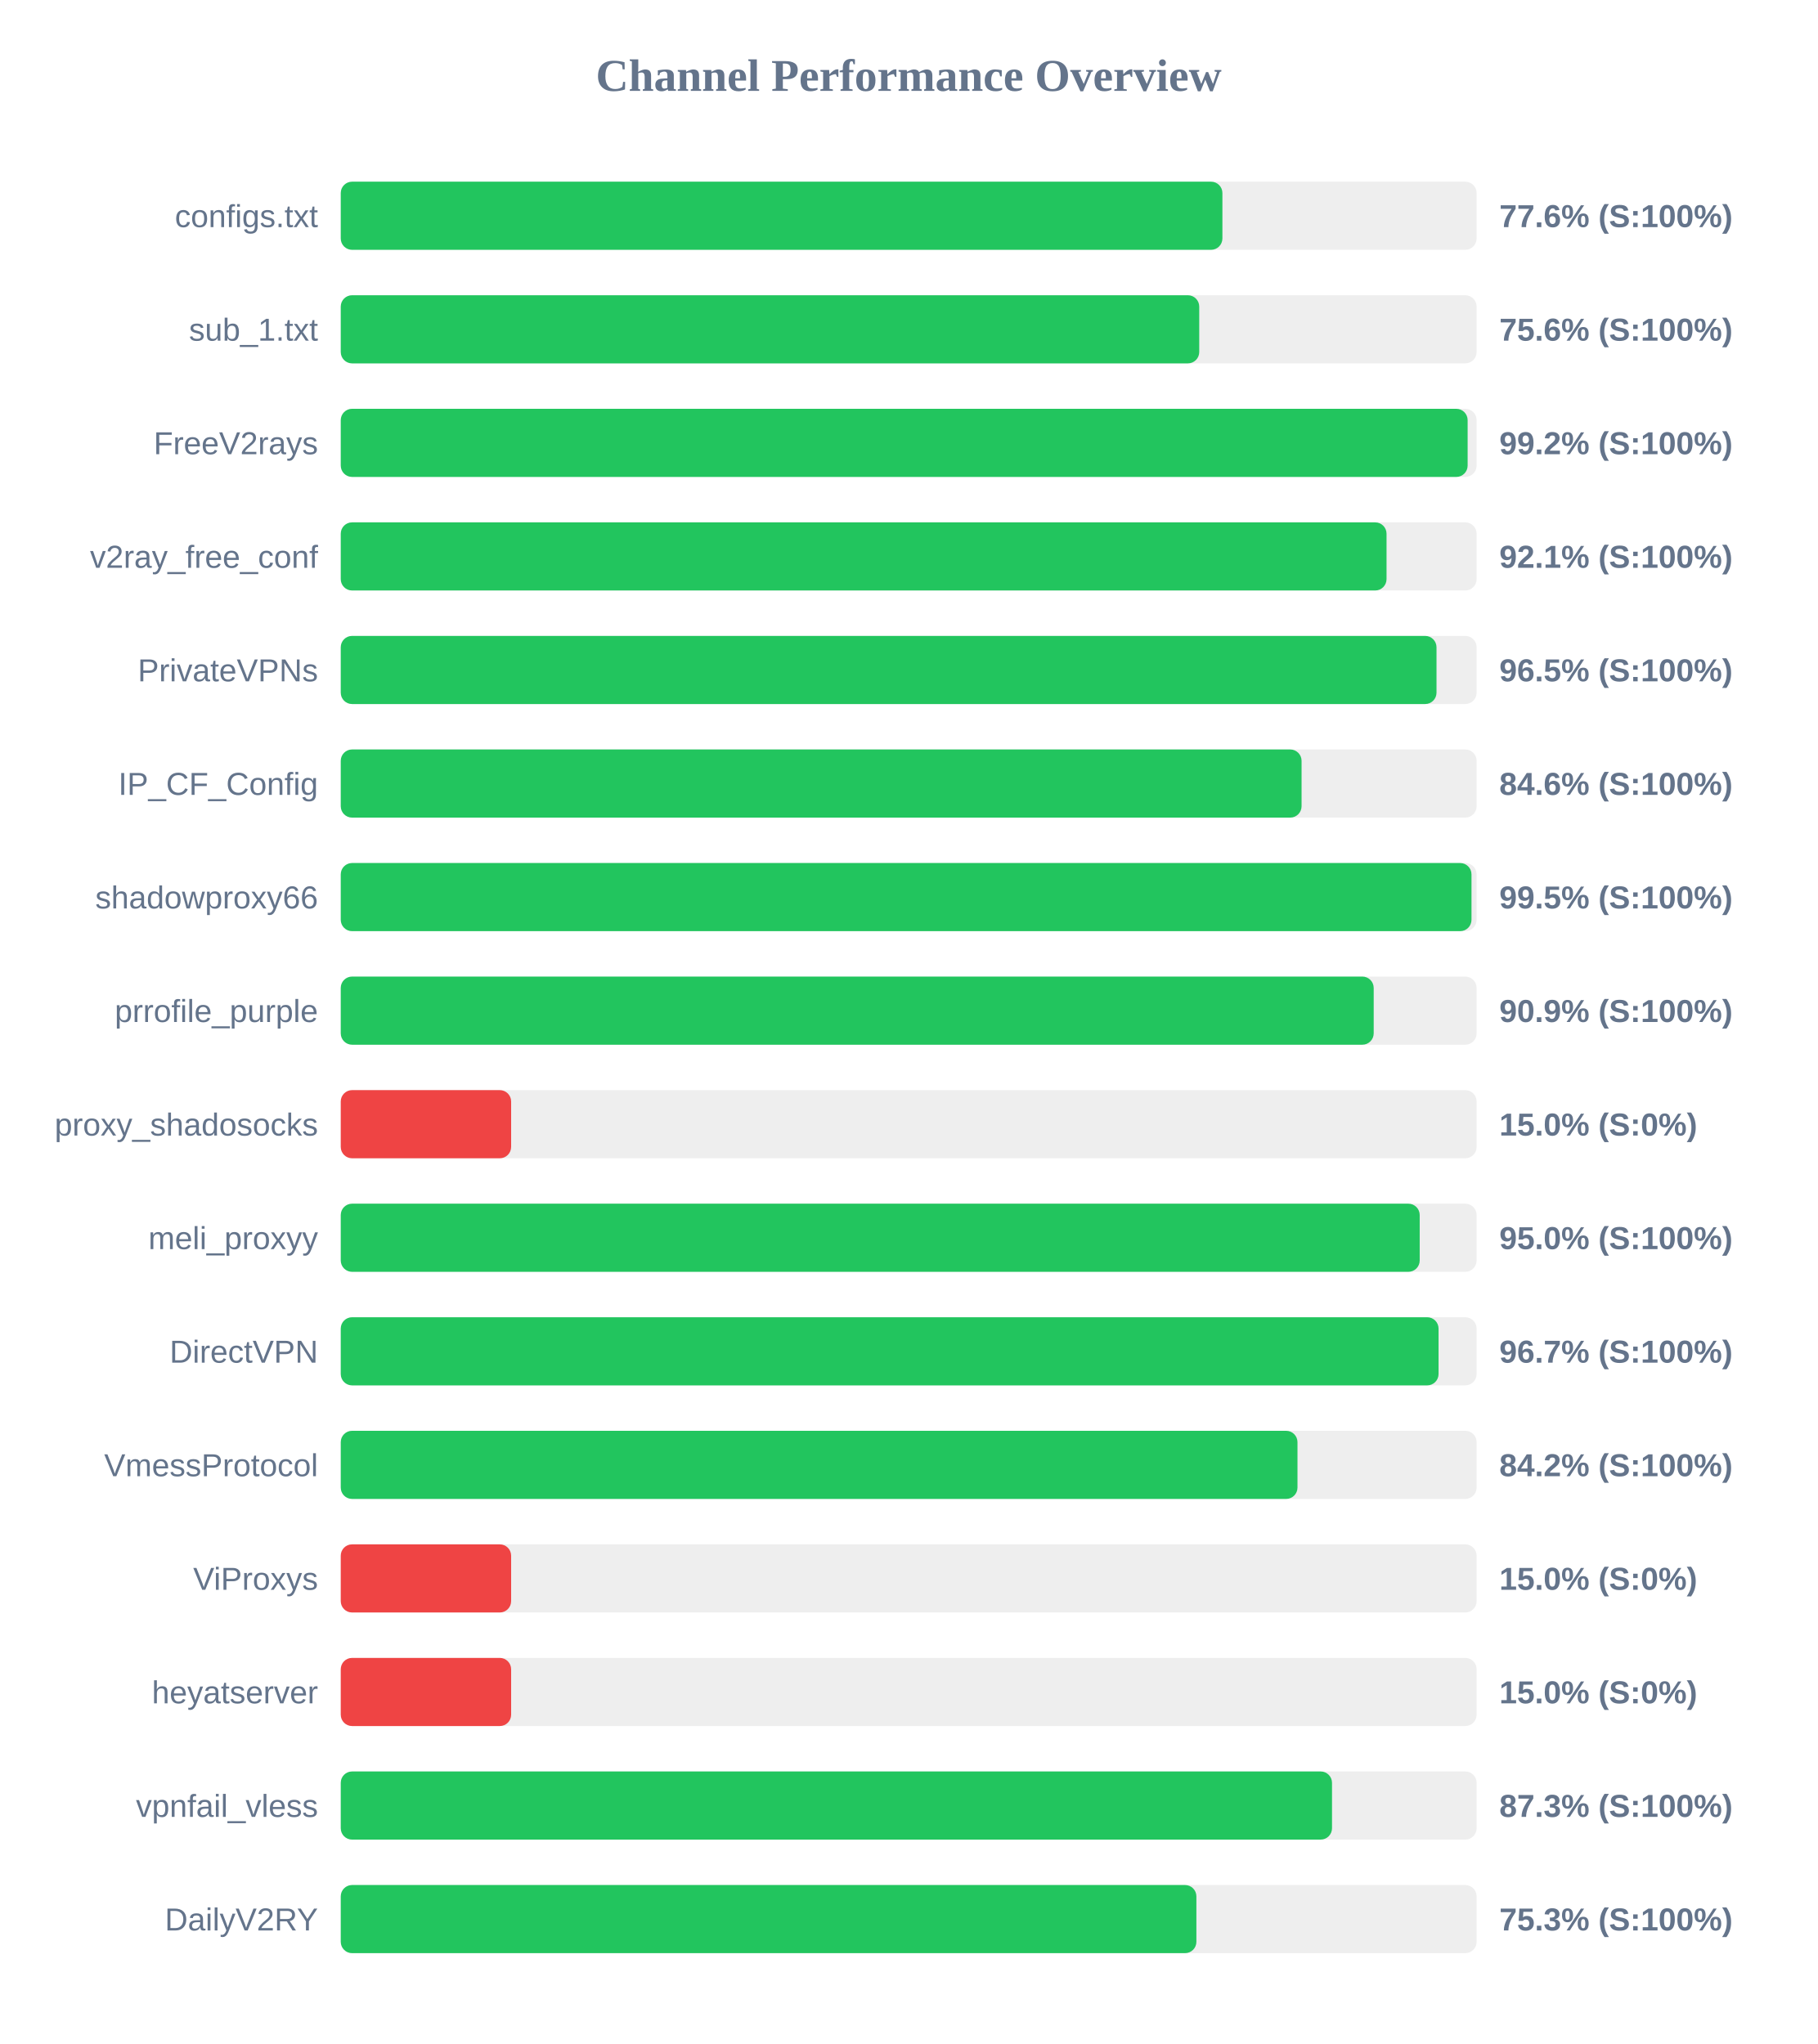
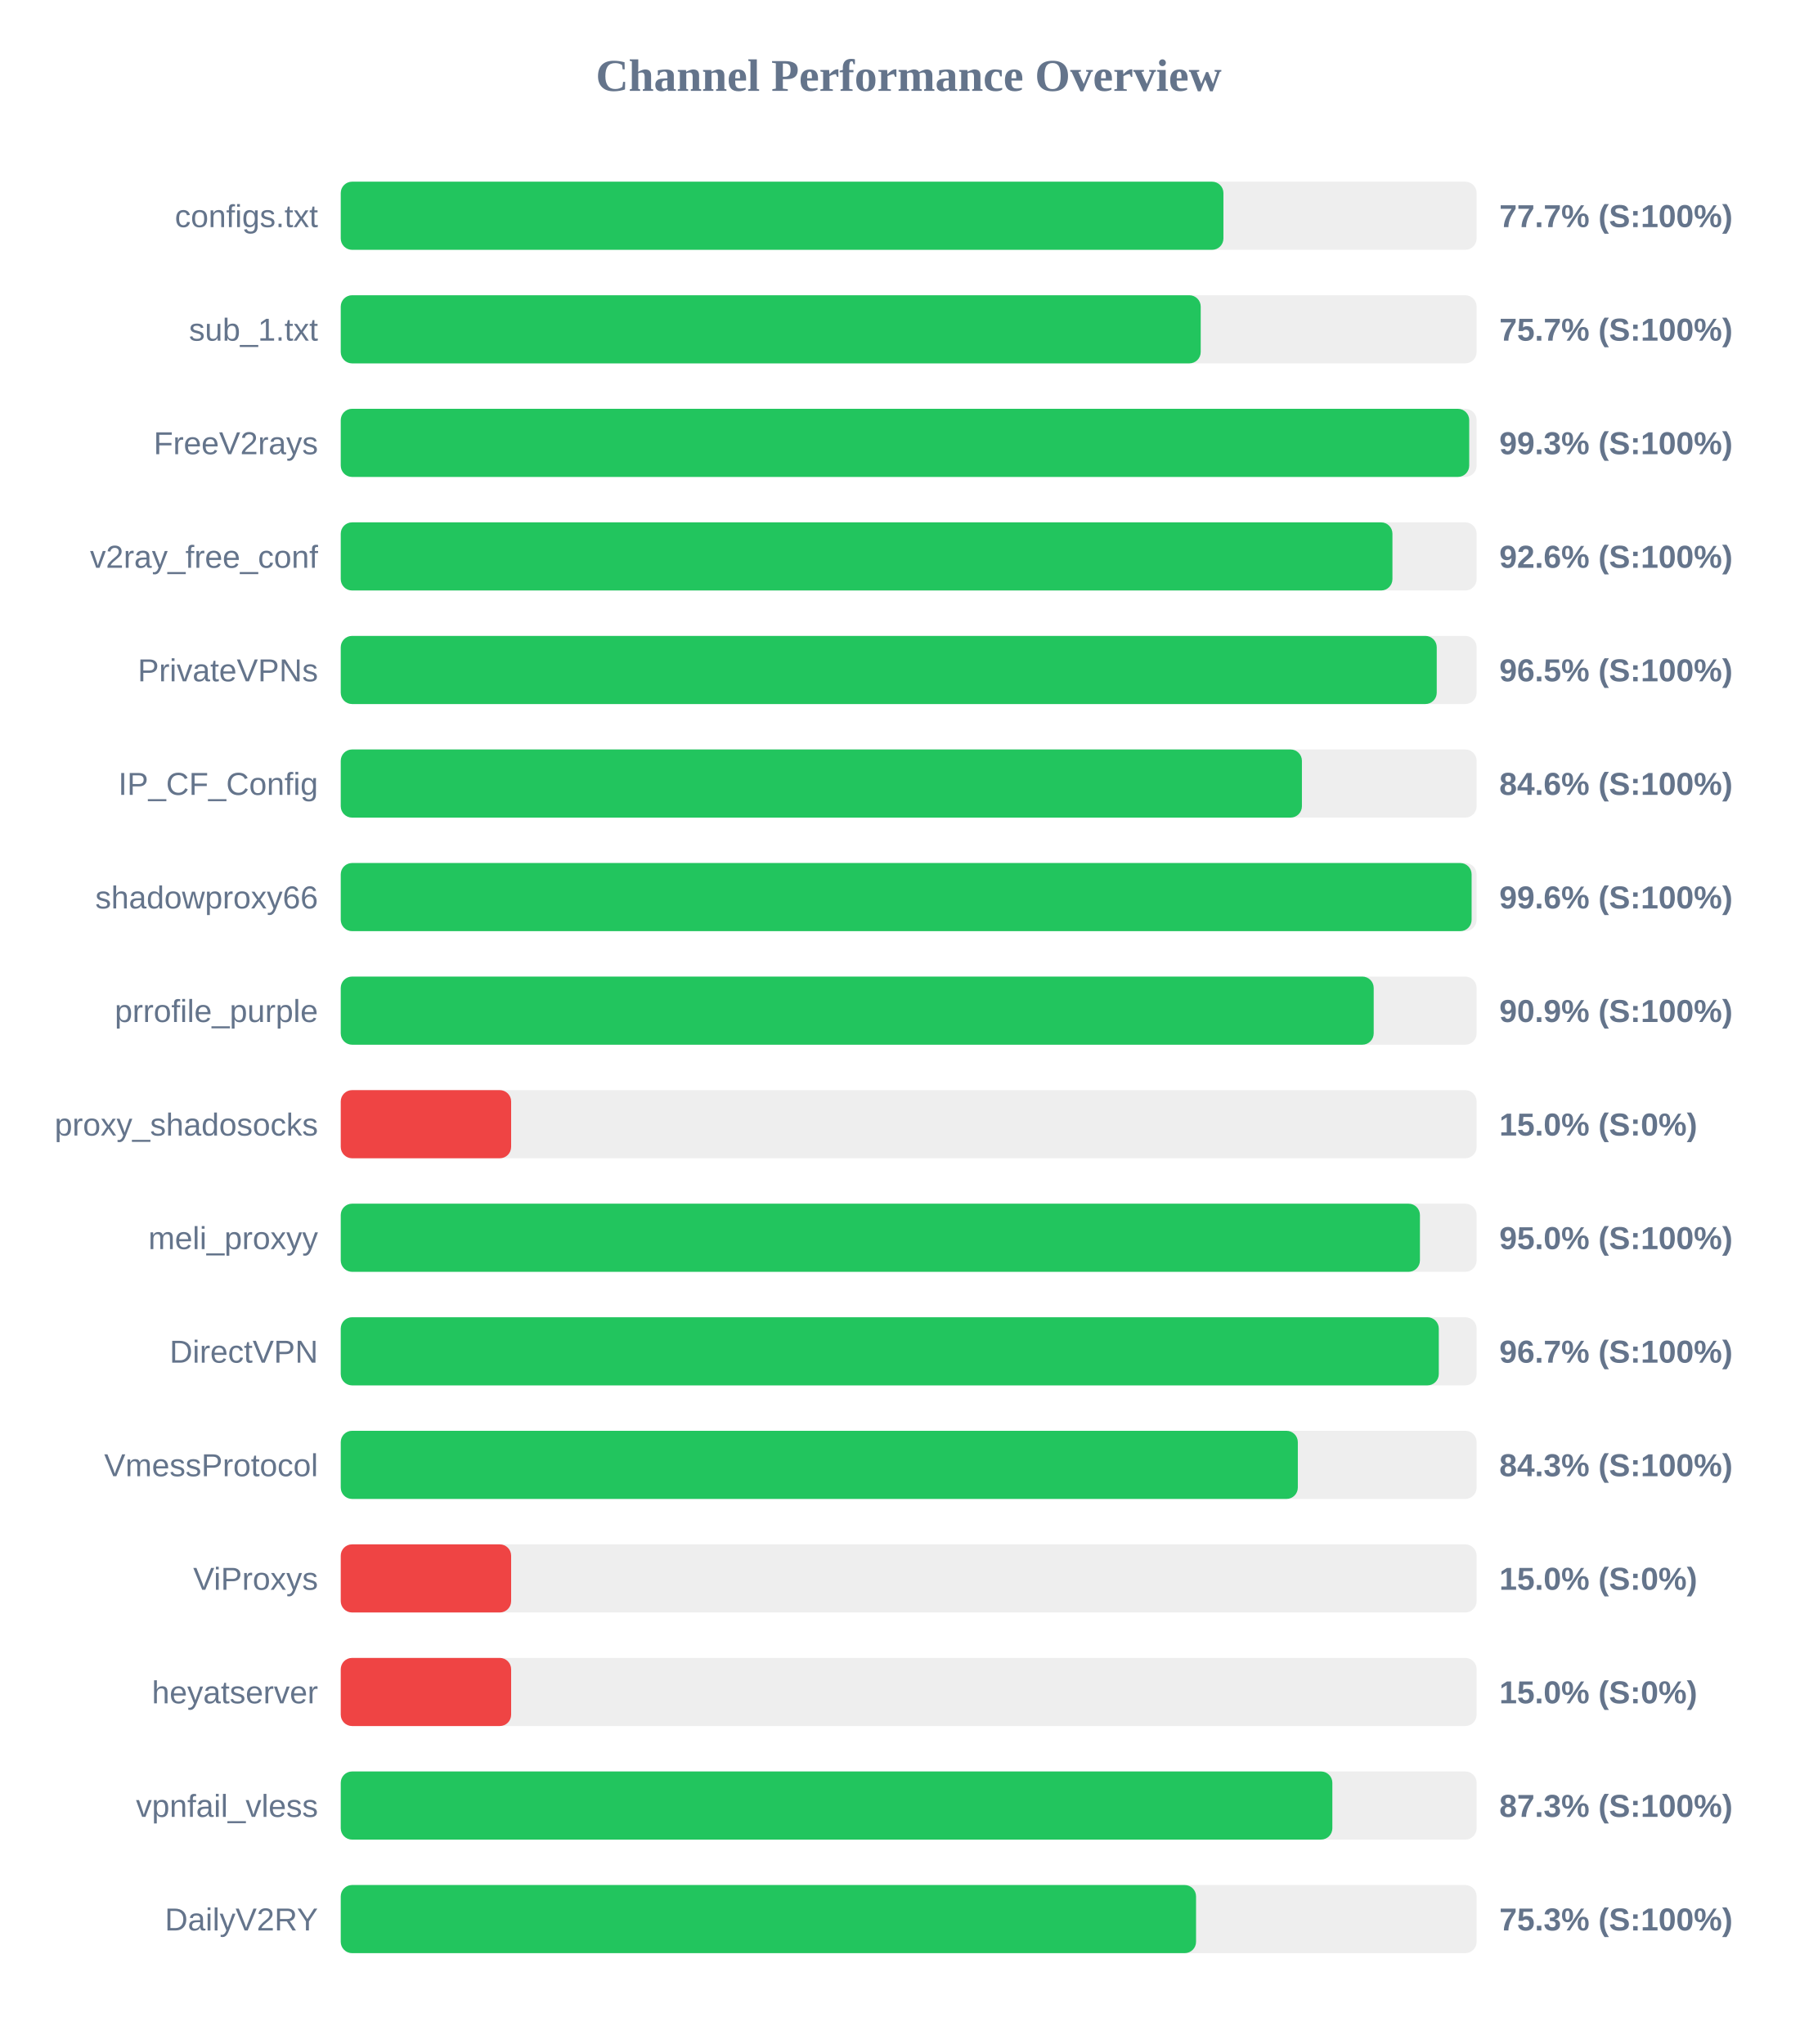
<svg xmlns="http://www.w3.org/2000/svg" width="800" height="900" version="1.1">
  <style>
        .row { font: 14px Arial; fill: #64748b; }
        .score { font: bold 14px Arial; fill: #64748b; }
    </style>
  <text x="400" y="40" text-anchor="middle" font-size="20px" font-weight="bold" fill="#64748b">Channel Performance Overview</text>
  <rect x="150" y="80" width="500" height="30" fill="#eee" rx="5" />
-   <rect x="150" y="80" width="388.1" height="30" fill="#22c55e" rx="5" />
+   <rect x="150" y="80" width="388.55" height="30" fill="#22c55e" rx="5" />
  <text x="140" y="100" text-anchor="end" class="row">configs.txt</text>
-   <text x="660" y="100" text-anchor="start" class="score">77.6% (S:100%)</text>
+   <text x="660" y="100" text-anchor="start" class="score">77.7% (S:100%)</text>
  <rect x="150" y="130" width="500" height="30" fill="#eee" rx="5" />
-   <rect x="150" y="130" width="377.9" height="30" fill="#22c55e" rx="5" />
+   <rect x="150" y="130" width="378.55" height="30" fill="#22c55e" rx="5" />
  <text x="140" y="150" text-anchor="end" class="row">sub_1.txt</text>
-   <text x="660" y="150" text-anchor="start" class="score">75.6% (S:100%)</text>
+   <text x="660" y="150" text-anchor="start" class="score">75.7% (S:100%)</text>
  <rect x="150" y="180" width="500" height="30" fill="#eee" rx="5" />
-   <rect x="150" y="180" width="496.05" height="30" fill="#22c55e" rx="5" />
+   <rect x="150" y="180" width="496.75" height="30" fill="#22c55e" rx="5" />
  <text x="140" y="200" text-anchor="end" class="row">FreeV2rays</text>
-   <text x="660" y="200" text-anchor="start" class="score">99.2% (S:100%)</text>
+   <text x="660" y="200" text-anchor="start" class="score">99.3% (S:100%)</text>
  <rect x="150" y="230" width="500" height="30" fill="#eee" rx="5" />
-   <rect x="150" y="230" width="460.35" height="30" fill="#22c55e" rx="5" />
+   <rect x="150" y="230" width="462.95" height="30" fill="#22c55e" rx="5" />
  <text x="140" y="250" text-anchor="end" class="row">v2ray_free_conf</text>
-   <text x="660" y="250" text-anchor="start" class="score">92.1% (S:100%)</text>
+   <text x="660" y="250" text-anchor="start" class="score">92.6% (S:100%)</text>
  <rect x="150" y="280" width="500" height="30" fill="#eee" rx="5" />
-   <rect x="150" y="280" width="482.35" height="30" fill="#22c55e" rx="5" />
+   <rect x="150" y="280" width="482.45" height="30" fill="#22c55e" rx="5" />
  <text x="140" y="300" text-anchor="end" class="row">PrivateVPNs</text>
  <text x="660" y="300" text-anchor="start" class="score">96.5% (S:100%)</text>
  <rect x="150" y="330" width="500" height="30" fill="#eee" rx="5" />
-   <rect x="150" y="330" width="422.95" height="30" fill="#22c55e" rx="5" />
+   <rect x="150" y="330" width="423.1" height="30" fill="#22c55e" rx="5" />
  <text x="140" y="350" text-anchor="end" class="row">IP_CF_Config</text>
  <text x="660" y="350" text-anchor="start" class="score">84.6% (S:100%)</text>
  <rect x="150" y="380" width="500" height="30" fill="#eee" rx="5" />
-   <rect x="150" y="380" width="497.75" height="30" fill="#22c55e" rx="5" />
+   <rect x="150" y="380" width="497.8" height="30" fill="#22c55e" rx="5" />
  <text x="140" y="400" text-anchor="end" class="row">shadowproxy66</text>
-   <text x="660" y="400" text-anchor="start" class="score">99.5% (S:100%)</text>
+   <text x="660" y="400" text-anchor="start" class="score">99.6% (S:100%)</text>
  <rect x="150" y="430" width="500" height="30" fill="#eee" rx="5" />
  <rect x="150" y="430" width="454.7" height="30" fill="#22c55e" rx="5" />
  <text x="140" y="450" text-anchor="end" class="row">prrofile_purple</text>
  <text x="660" y="450" text-anchor="start" class="score">90.9% (S:100%)</text>
  <rect x="150" y="480" width="500" height="30" fill="#eee" rx="5" />
  <rect x="150" y="480" width="75.0" height="30" fill="#ef4444" rx="5" />
  <text x="140" y="500" text-anchor="end" class="row">proxy_shadosocks</text>
  <text x="660" y="500" text-anchor="start" class="score">15.0% (S:0%)</text>
  <rect x="150" y="530" width="500" height="30" fill="#eee" rx="5" />
-   <rect x="150" y="530" width="474.95" height="30" fill="#22c55e" rx="5" />
+   <rect x="150" y="530" width="475.05" height="30" fill="#22c55e" rx="5" />
  <text x="140" y="550" text-anchor="end" class="row">meli_proxyy</text>
  <text x="660" y="550" text-anchor="start" class="score">95.0% (S:100%)</text>
  <rect x="150" y="580" width="500" height="30" fill="#eee" rx="5" />
-   <rect x="150" y="580" width="483.25" height="30" fill="#22c55e" rx="5" />
+   <rect x="150" y="580" width="483.35" height="30" fill="#22c55e" rx="5" />
  <text x="140" y="600" text-anchor="end" class="row">DirectVPN</text>
  <text x="660" y="600" text-anchor="start" class="score">96.7% (S:100%)</text>
  <rect x="150" y="630" width="500" height="30" fill="#eee" rx="5" />
-   <rect x="150" y="630" width="421.15" height="30" fill="#22c55e" rx="5" />
+   <rect x="150" y="630" width="421.3" height="30" fill="#22c55e" rx="5" />
  <text x="140" y="650" text-anchor="end" class="row">VmessProtocol</text>
-   <text x="660" y="650" text-anchor="start" class="score">84.2% (S:100%)</text>
+   <text x="660" y="650" text-anchor="start" class="score">84.3% (S:100%)</text>
  <rect x="150" y="680" width="500" height="30" fill="#eee" rx="5" />
  <rect x="150" y="680" width="75.0" height="30" fill="#ef4444" rx="5" />
  <text x="140" y="700" text-anchor="end" class="row">ViProxys</text>
  <text x="660" y="700" text-anchor="start" class="score">15.0% (S:0%)</text>
  <rect x="150" y="730" width="500" height="30" fill="#eee" rx="5" />
  <rect x="150" y="730" width="75.0" height="30" fill="#ef4444" rx="5" />
  <text x="140" y="750" text-anchor="end" class="row">heyatserver</text>
  <text x="660" y="750" text-anchor="start" class="score">15.0% (S:0%)</text>
  <rect x="150" y="780" width="500" height="30" fill="#eee" rx="5" />
-   <rect x="150" y="780" width="436.35" height="30" fill="#22c55e" rx="5" />
+   <rect x="150" y="780" width="436.5" height="30" fill="#22c55e" rx="5" />
  <text x="140" y="800" text-anchor="end" class="row">vpnfail_vless</text>
  <text x="660" y="800" text-anchor="start" class="score">87.3% (S:100%)</text>
  <rect x="150" y="830" width="500" height="30" fill="#eee" rx="5" />
-   <rect x="150" y="830" width="376.65" height="30" fill="#22c55e" rx="5" />
+   <rect x="150" y="830" width="376.5" height="30" fill="#22c55e" rx="5" />
  <text x="140" y="850" text-anchor="end" class="row">DailyV2RY</text>
  <text x="660" y="850" text-anchor="start" class="score">75.3% (S:100%)</text>
</svg>
